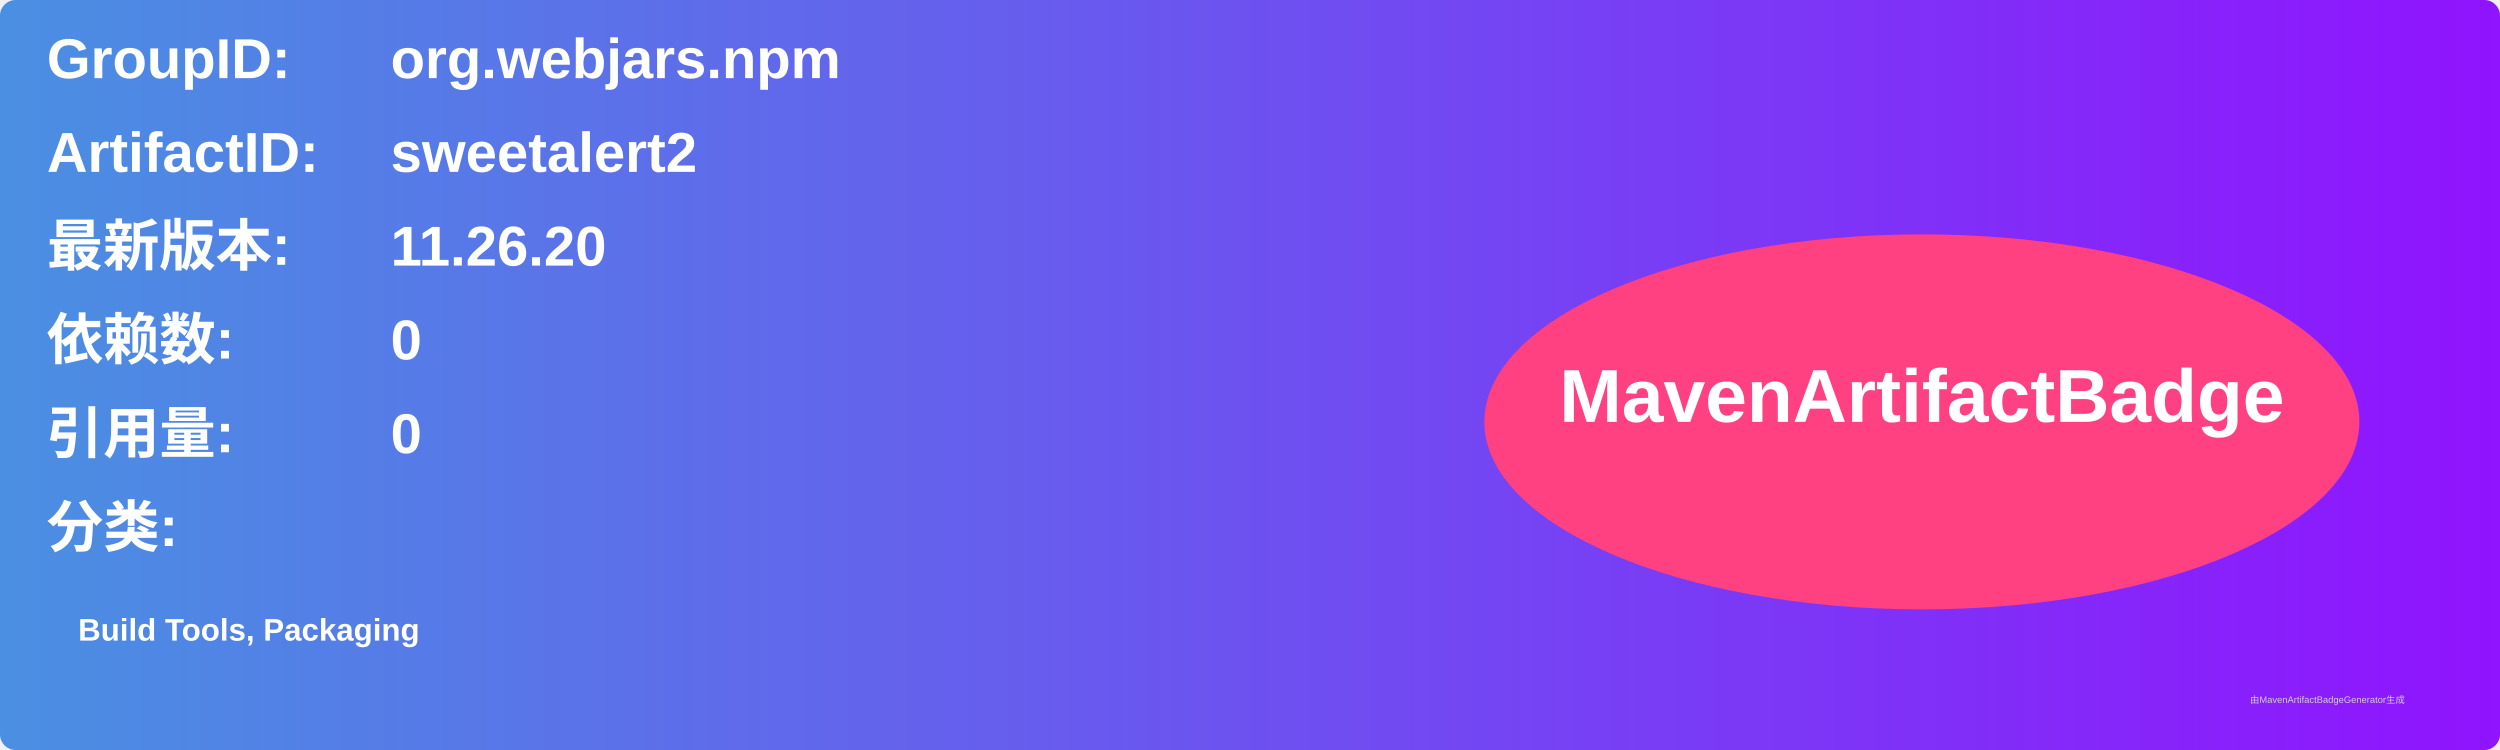
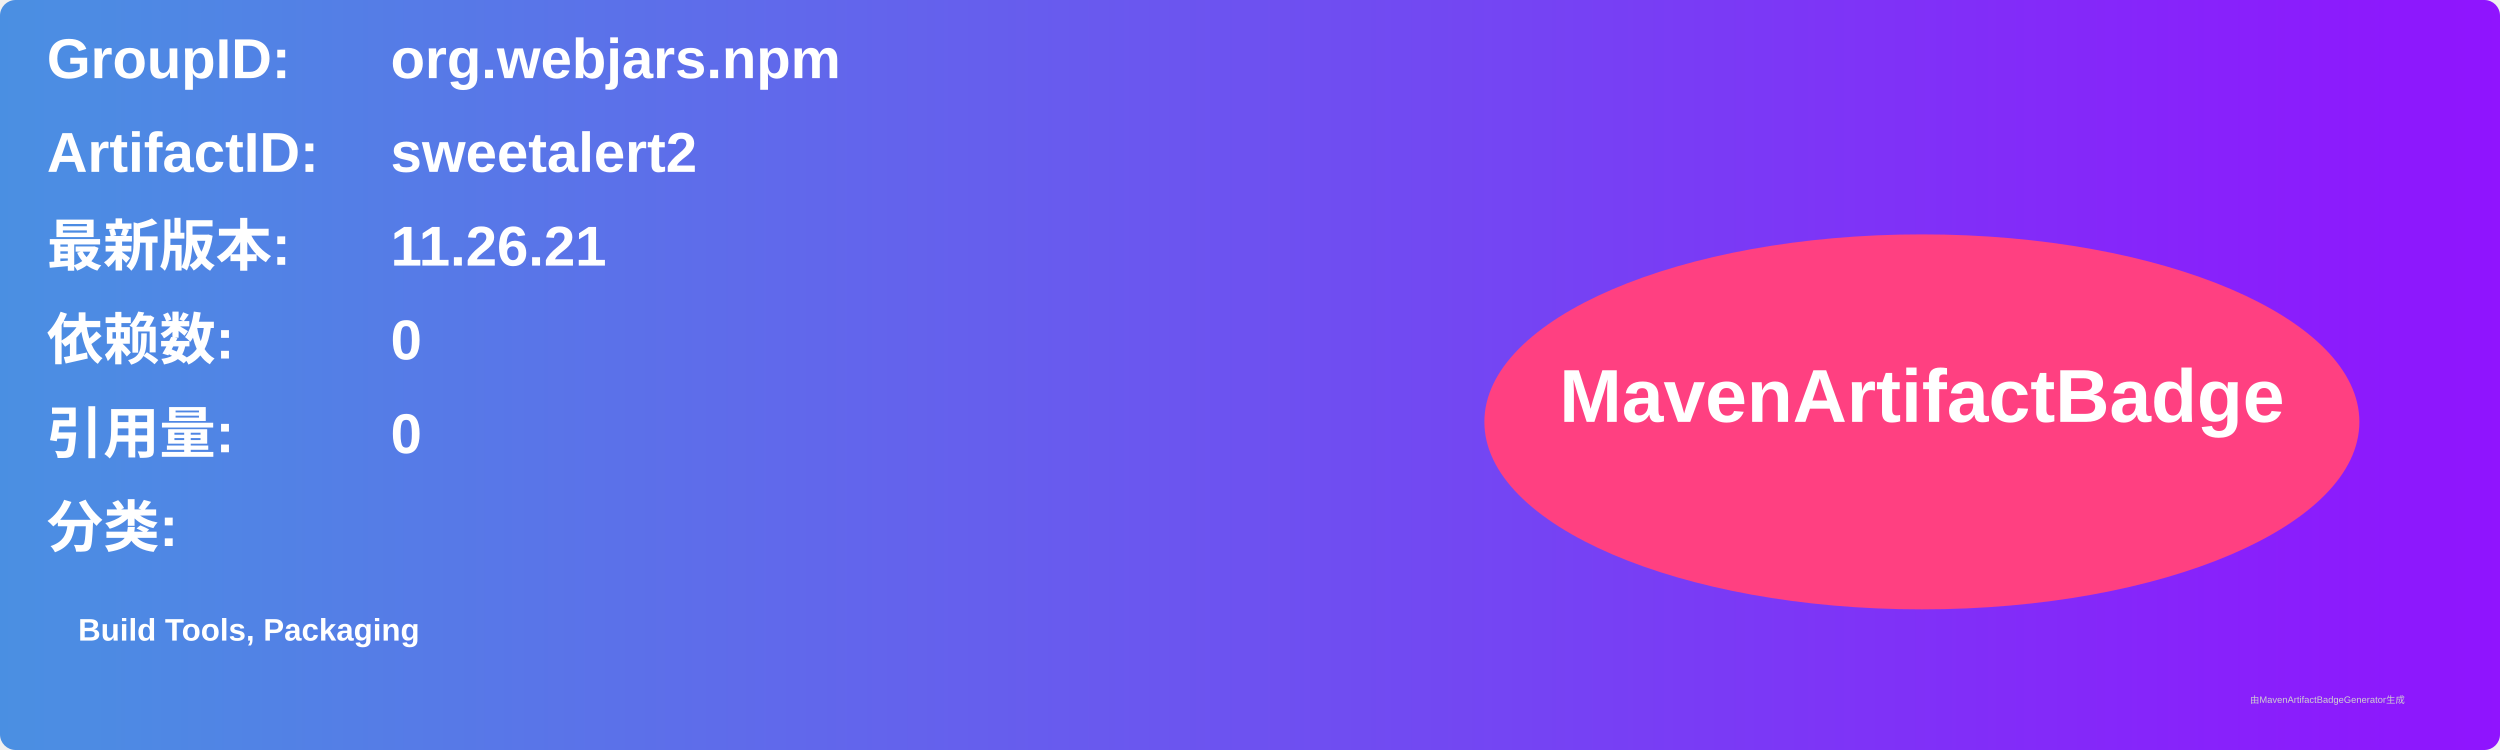
<svg xmlns="http://www.w3.org/2000/svg" width="800" height="240" viewBox="0 0 800 240">
  <linearGradient id="grad" x1="0%" y1="0%" x2="100%" y2="0%">
    <stop offset="0%" stop-color="#4a90e2" />
    <stop offset="100%" stop-color="#9013fe" />
  </linearGradient>
  <rect width="100%" height="100%" rx="5" ry="5" fill="url(#grad)" />
  <g transform="translate(15, 15)">
    <text x="0" y="10" font-family="Arial" font-size="18" fill="white" font-weight="bold" width="260">GroupID:</text>
    <text x="110" y="10" font-family="Arial" font-size="18" fill="white" font-weight="bold" width="460">org.webjars.npm</text>
    <text x="0" y="40" font-family="Arial" font-size="18" fill="white" font-weight="bold" width="260">ArtifactID:</text>
    <text x="110" y="40" font-family="Arial" font-size="18" fill="white" font-weight="bold" width="460">sweetalert2</text>
    <text x="0" y="70" font-family="Arial" font-size="18" fill="white" font-weight="bold">最新版本:</text>
    <text x="110" y="70" font-family="Arial" font-size="18" fill="white" font-weight="bold">
-       <tspan font-weight="bold">11.26.20</tspan>
+       <tspan font-weight="bold">11.26.21</tspan>
    </text>
    <text x="0" y="100" font-family="Arial" font-size="18" fill="white" font-weight="bold">依赖数: </text>
    <text x="110" y="100" font-family="Arial" font-size="18" fill="white">
      <tspan font-weight="bold">0</tspan>
    </text>
    <text x="0" y="130" font-family="Arial" font-size="18" fill="white" font-weight="bold">引用量: </text>
    <text x="110" y="130" font-family="Arial" font-size="18" fill="white">
      <tspan font-weight="bold">0</tspan>
    </text>
    <text x="0" y="160" font-family="Arial" font-size="18" fill="white" font-weight="bold">分类:</text>
    <text x="10" y="190" font-family="Arial" font-size="10" fill="white">
      <tspan font-weight="bold">Build Tools, Packaging</tspan>
    </text>
    <ellipse cx="600" cy="120" rx="140" ry="60" fill="#ff4081" />
    <text x="600" y="120" text-anchor="middle" font-family="Arial" font-size="24" fill="white" font-weight="bold">MavenArtifactBadge</text>
  </g>
  <text x="720" y="225" font-family="Arial" font-size="3" fill="#d0d0d0">由MavenArtifactBadgeGenerator生成</text>
</svg>
